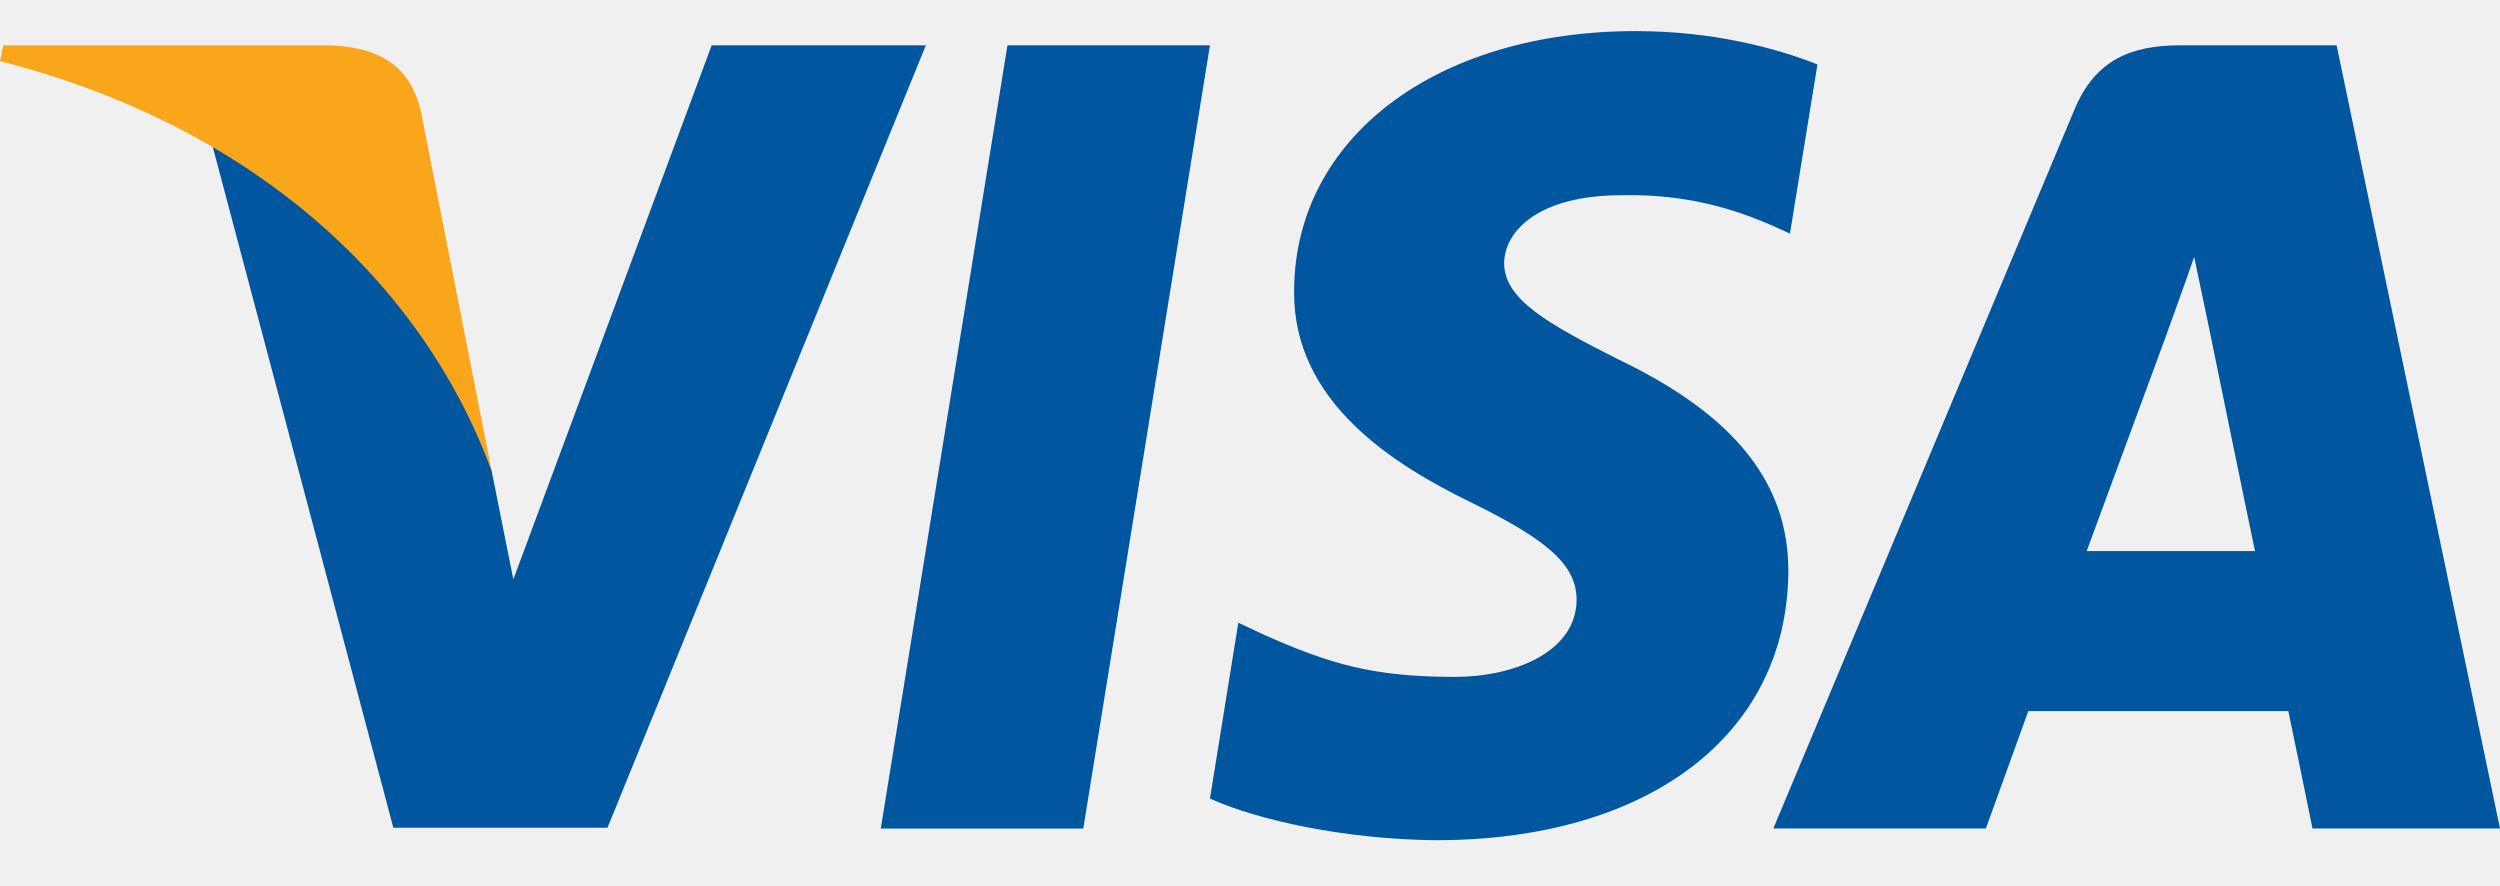
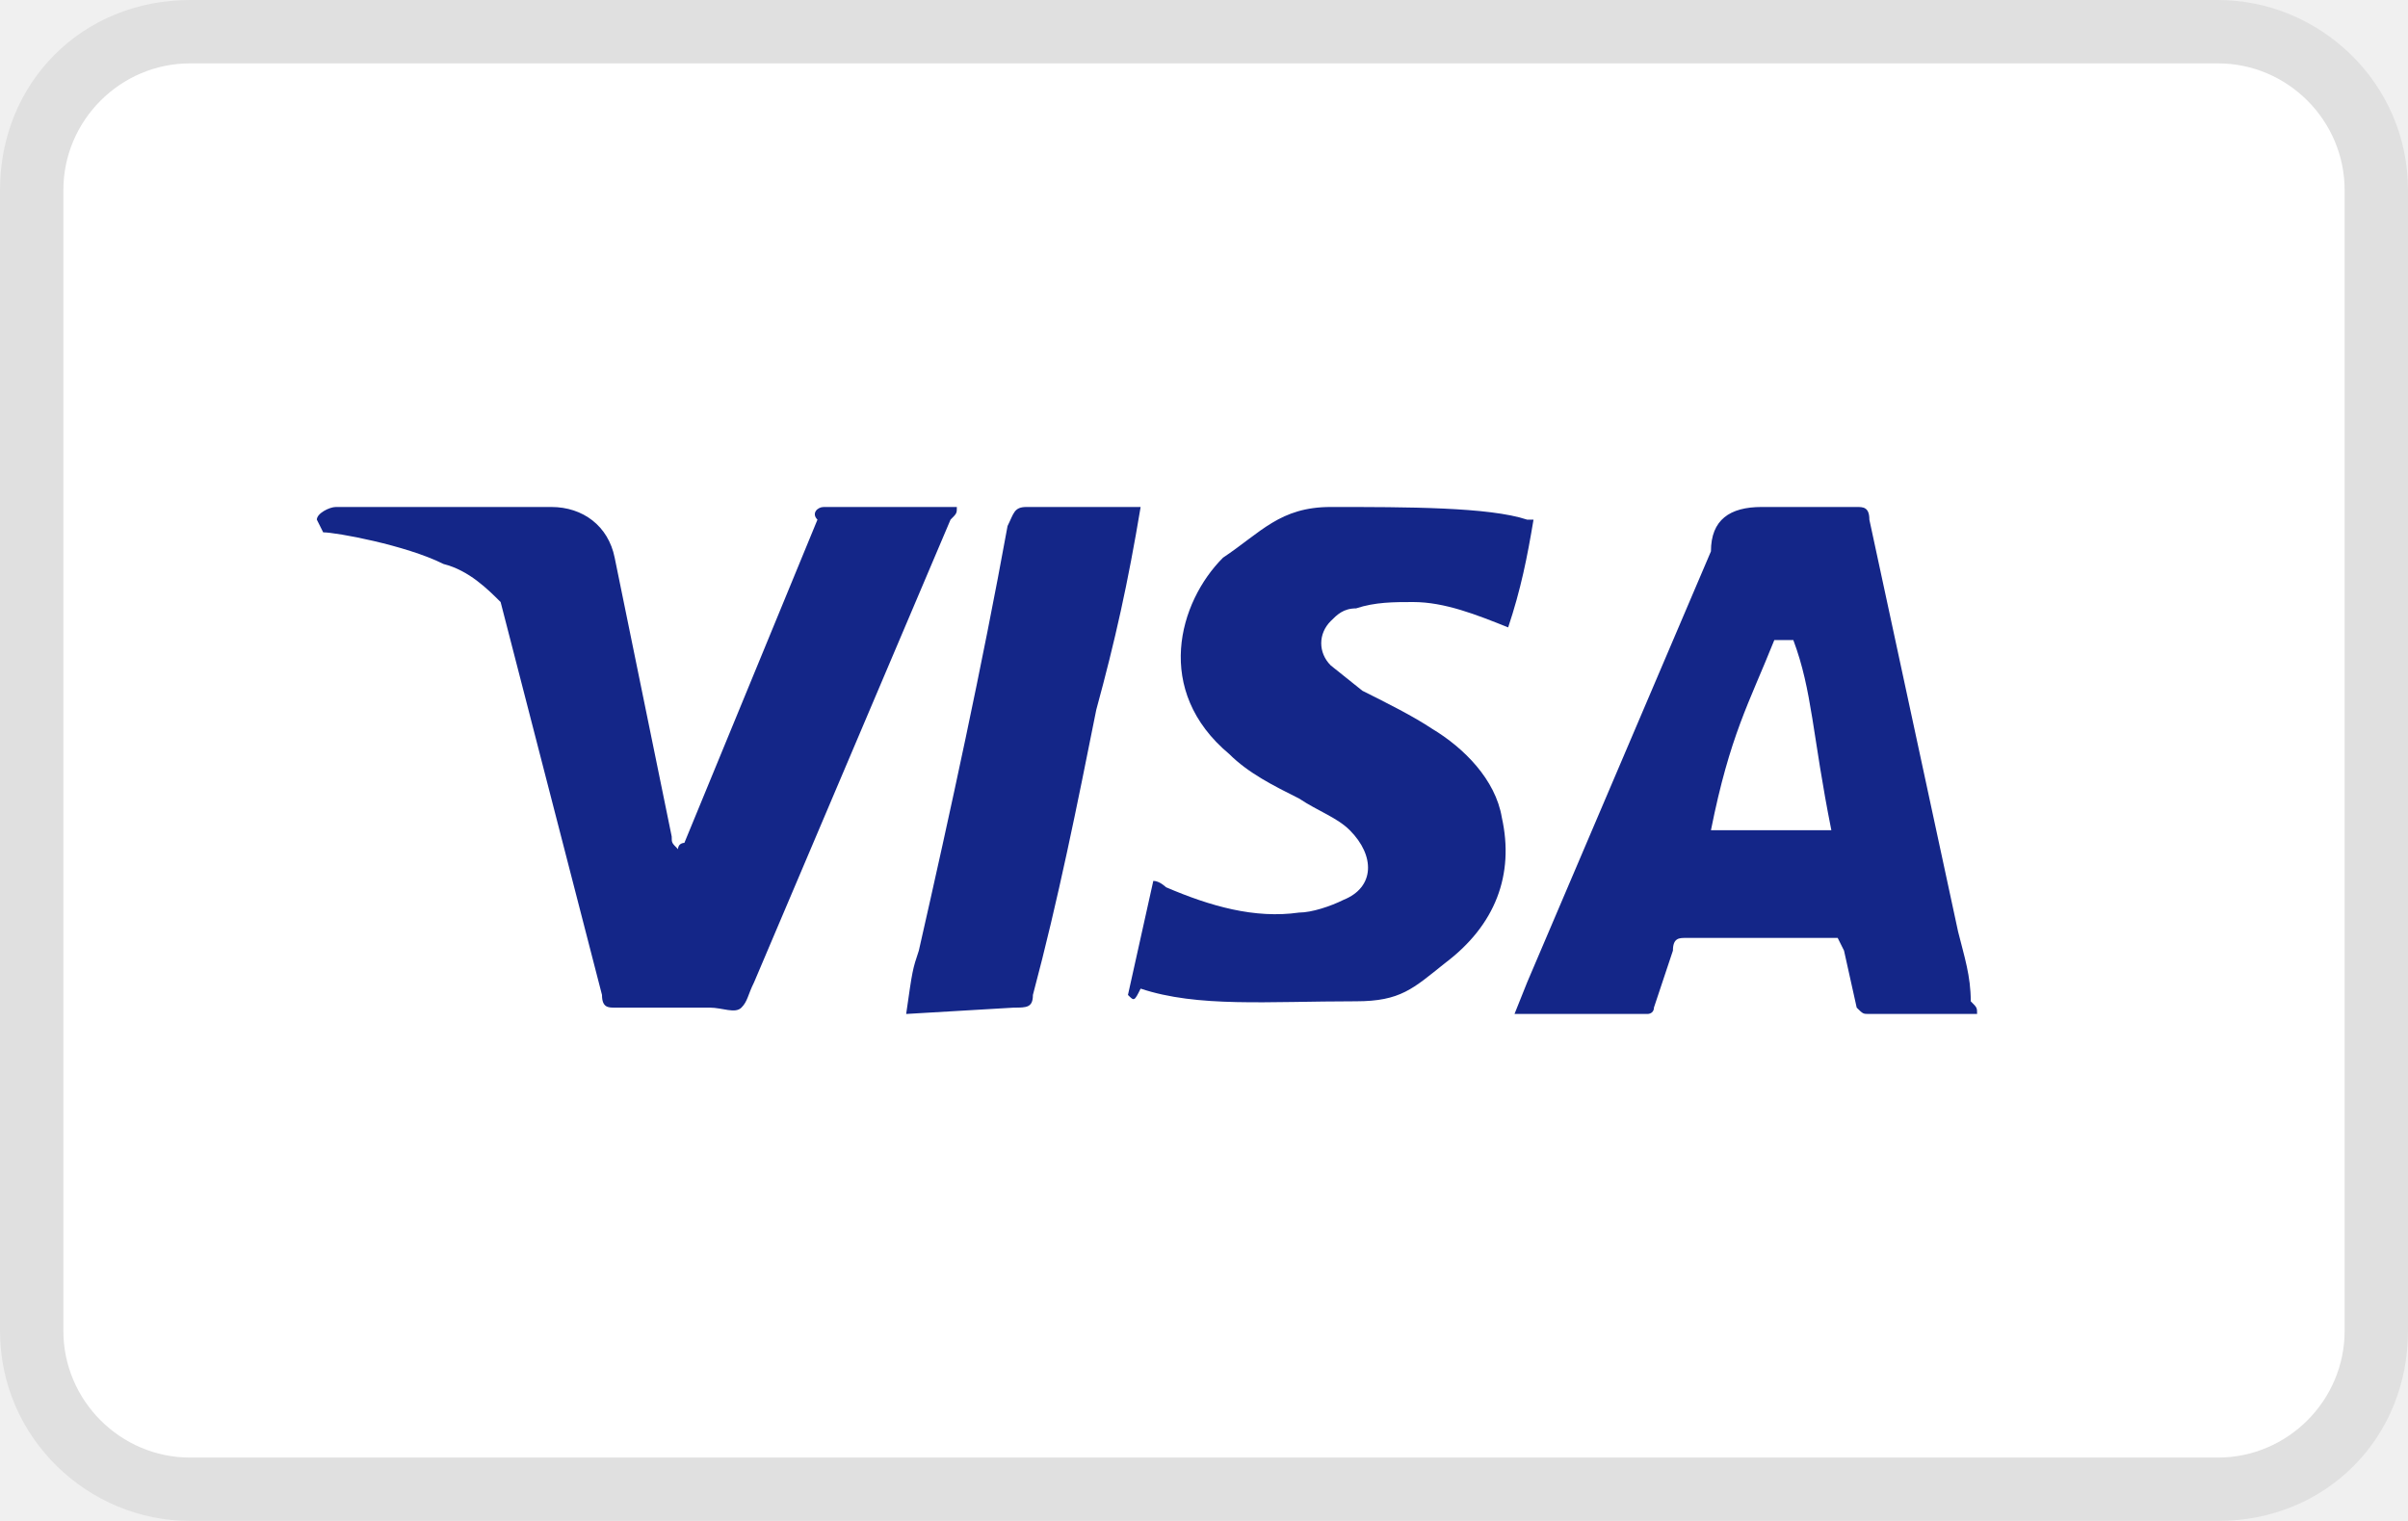
- <svg xmlns="http://www.w3.org/2000/svg" width="48" height="17" viewBox="0 0 48 17" fill="none">
-   <g id="visa" clip-path="url(#clip0_39_1588)">
-     <g id="g4158">
-       <path id="polygon9" d="M20.799 15.908H16.911L19.343 0.87H23.231L20.799 15.908Z" fill="#00579F" />
-       <path id="path11" d="M34.895 1.237C34.128 0.933 32.912 0.597 31.408 0.597C27.568 0.597 24.864 2.645 24.847 5.572C24.816 7.732 26.783 8.932 28.255 9.652C29.76 10.388 30.271 10.868 30.271 11.524C30.256 12.532 29.055 12.996 27.936 12.996C26.383 12.996 25.552 12.757 24.288 12.196L23.776 11.956L23.231 15.332C24.143 15.747 25.824 16.116 27.568 16.132C31.648 16.132 34.304 14.116 34.336 10.996C34.351 9.284 33.312 7.973 31.072 6.901C29.712 6.213 28.879 5.749 28.879 5.045C28.895 4.405 29.583 3.749 31.119 3.749C32.383 3.717 33.311 4.021 34.015 4.325L34.367 4.485L34.895 1.237Z" fill="#00579F" />
-       <path id="path13" d="M40.064 10.58C40.384 9.716 41.616 6.373 41.616 6.373C41.6 6.405 41.936 5.493 42.128 4.933L42.4 6.229C42.4 6.229 43.136 9.828 43.296 10.58C42.688 10.58 40.832 10.58 40.064 10.58ZM44.863 0.87H41.856C40.928 0.87 40.224 1.141 39.824 2.117L34.048 15.907H38.128C38.128 15.907 38.8 14.051 38.944 13.652C39.391 13.652 43.36 13.652 43.936 13.652C44.048 14.18 44.4 15.907 44.4 15.907H48L44.863 0.87Z" fill="#00579F" />
-       <path id="path15" d="M13.664 0.87L9.856 11.124L9.44 9.044C8.736 6.645 6.528 4.037 4.064 2.741L7.552 15.892H11.664L17.776 0.87H13.664Z" fill="#00579F" />
-       <path id="path17" d="M6.32 0.87H0.064L0 1.174C4.88 2.422 8.112 5.43 9.44 9.045L8.08 2.134C7.856 1.174 7.168 0.902 6.32 0.87Z" fill="#FAA61A" />
-     </g>
+ <svg xmlns="http://www.w3.org/2000/svg" width="38" height="24" viewBox="0 0 38 24" fill="none">
+   <g id="visa" clip-path="url(#clip0_164_4643)">
+     <path id="Vector" opacity="0.07" d="M35 0H3C1.3 0 0 1.3 0 3V21C0 22.7 1.4 24 3 24H35C36.7 24 38 22.7 38 21V3C38 1.3 36.6 0 35 0Z" fill="black" />
+     <path id="Vector_2" d="M35 1C36.1 1 37 1.9 37 3V21C37 22.1 36.1 23 35 23H3C1.9 23 1 22.1 1 21V3C1 1.9 1.9 1 3 1H35Z" fill="white" />
+     <path id="Vector_3" d="M28.3 10.1H28C27.6 11.1 27.3 11.6 27 13.1H28.9C28.6 11.6 28.6 10.9 28.3 10.1ZM31.2 16H29.5C29.4 16 29.4 16 29.3 15.9L29.1 15L29 14.8H26.6C26.5 14.8 26.4 14.8 26.4 15L26.1 15.9C26.1 16 26 16 26 16H23.9L24.1 15.5L27 8.7C27 8.2 27.3 8 27.8 8H29.3C29.4 8 29.5 8 29.5 8.2L30.9 14.7C31 15.1 31.1 15.4 31.1 15.8C31.2 15.9 31.2 15.9 31.2 16ZM17.8 15.7L18.2 13.9C18.3 13.9 18.4 14 18.4 14C19.1 14.3 19.8 14.5 20.5 14.4C20.7 14.4 21 14.3 21.2 14.2C21.7 14 21.7 13.5 21.3 13.1C21.1 12.9 20.8 12.8 20.5 12.6C20.1 12.4 19.7 12.2 19.4 11.9C18.2 10.9 18.6 9.5 19.3 8.8C19.9 8.4 20.2 8 21 8C22.2 8 23.5 8 24.1 8.2H24.2C24.1 8.8 24 9.3 23.8 9.9C23.3 9.7 22.8 9.5 22.3 9.5C22 9.5 21.7 9.5 21.4 9.6C21.2 9.6 21.1 9.7 21 9.8C20.8 10 20.8 10.3 21 10.5L21.5 10.9C21.9 11.1 22.3 11.3 22.6 11.5C23.1 11.8 23.6 12.3 23.7 12.9C23.9 13.8 23.6 14.6 22.8 15.2C22.3 15.6 22.1 15.8 21.4 15.8C20 15.8 18.9 15.9 18 15.6C17.9 15.8 17.9 15.8 17.8 15.7ZM14.3 16C14.4 15.3 14.4 15.3 14.5 15C15 12.8 15.5 10.5 15.9 8.3C16 8.1 16 8 16.2 8H18C17.8 9.2 17.6 10.1 17.3 11.2C17 12.7 16.7 14.2 16.3 15.7C16.3 15.9 16.2 15.9 16 15.9M5 8.2C5 8.1 5.2 8 5.3 8H8.7C9.2 8 9.6 8.3 9.7 8.8L10.6 13.2C10.6 13.3 10.6 13.3 10.7 13.4C10.7 13.3 10.8 13.3 10.8 13.3L12.9 8.2C12.8 8.1 12.9 8 13 8H15.1C15.1 8.1 15.1 8.1 15 8.2L11.9 15.5C11.8 15.7 11.8 15.8 11.7 15.9C11.6 16 11.4 15.9 11.2 15.9H9.7C9.6 15.9 9.5 15.9 9.5 15.7L7.9 9.5C7.7 9.3 7.4 9 7 8.9C6.4 8.6 5.3 8.4 5.1 8.4L5 8.2Z" fill="#142688" />
  </g>
  <defs>
-     <clipPath id="clip0_39_1588">
-       <rect width="48" height="15.535" fill="white" transform="translate(0 0.597168)" />
+     <clipPath id="clip0_164_4643">
+       <rect width="38" height="24" fill="white" />
    </clipPath>
  </defs>
</svg>
